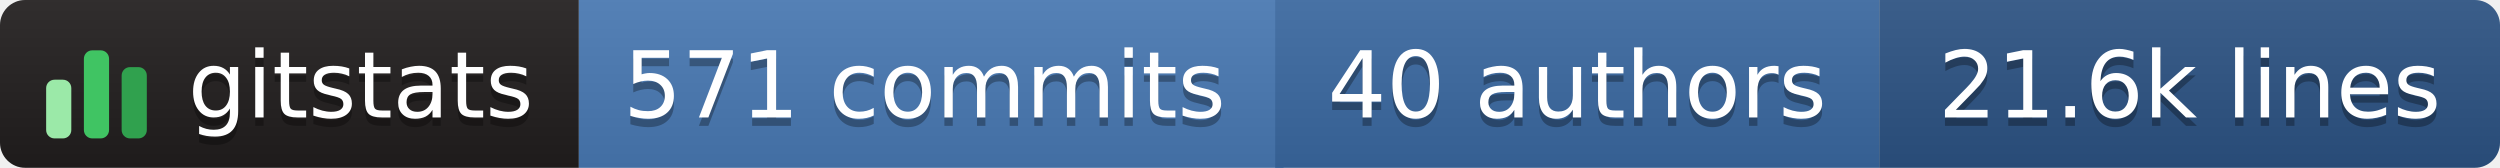
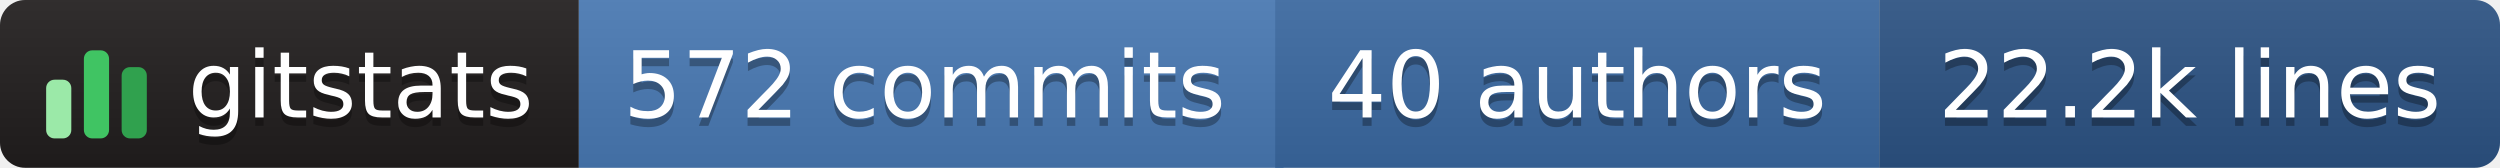
- <svg xmlns="http://www.w3.org/2000/svg" width="298" height="20" role="img" aria-label="gitstats: 571 commits, 40 authors, 21.6k lines">
+ <svg xmlns="http://www.w3.org/2000/svg" width="298" height="20" role="img" aria-label="gitstats: 572 commits, 40 authors, 22.2k lines">
  <linearGradient id="s" x2="0" y2="100%">
    <stop offset="0" stop-color="#bbb" stop-opacity=".1" />
    <stop offset="1" stop-opacity=".1" />
  </linearGradient>
  <clipPath id="r">
    <rect width="298" height="20" rx="3" fill="#fff" />
  </clipPath>
  <g clip-path="url(#r)">
    <rect x="0" width="69" height="20" fill="#211e1e" />
    <rect x="69" width="84" height="20" fill="#4a7ab5" />
    <rect x="152" width="72" height="20" fill="#3b6aa3" />
    <rect x="224" width="74" height="20" fill="#2c5485" />
    <rect width="298" height="20" fill="url(#s)" />
  </g>
  <g transform="translate(5,3.5)">
    <rect x="0.5" y="6.0" width="3" height="7.0" rx="1" fill="#9be9a8" />
    <rect x="5.0" y="2.5" width="3" height="10.5" rx="1" fill="#40c463" />
    <rect x="9.5" y="4.5" width="3" height="8.5" rx="1" fill="#30a14e" />
  </g>
  <g text-anchor="middle" font-family="Verdana,Geneva,DejaVu Sans,sans-serif" font-size="11" text-rendering="geometricPrecision">
    <text aria-hidden="true" x="43.0" y="15.0" fill="#010101" fill-opacity=".3" textLength="42.0">gitstats</text>
    <text x="43.0" y="14.0" fill="#fff" textLength="42.0">gitstats</text>
-     <text aria-hidden="true" x="110.2" y="15.0" fill="#010101" fill-opacity=".3" textLength="72.5">571 commits</text>
-     <text x="110.2" y="14.0" fill="#fff" textLength="72.5">571 commits</text>
+     <text aria-hidden="true" x="110.2" y="15.0" fill="#010101" fill-opacity=".3" textLength="72.5">572 commits</text>
+     <text x="110.2" y="14.0" fill="#fff" textLength="72.5">572 commits</text>
    <text aria-hidden="true" x="188.0" y="15.0" fill="#010101" fill-opacity=".3" textLength="61.0">40 authors</text>
    <text x="188.0" y="14.0" fill="#fff" textLength="61.0">40 authors</text>
-     <text aria-hidden="true" x="261.0" y="15.0" fill="#010101" fill-opacity=".3" textLength="63.0">21.6k lines</text>
-     <text x="261.0" y="14.0" fill="#fff" textLength="63.0">21.6k lines</text>
+     <text aria-hidden="true" x="261.0" y="15.0" fill="#010101" fill-opacity=".3" textLength="63.0">22.2k lines</text>
+     <text x="261.0" y="14.0" fill="#fff" textLength="63.0">22.2k lines</text>
  </g>
</svg>
